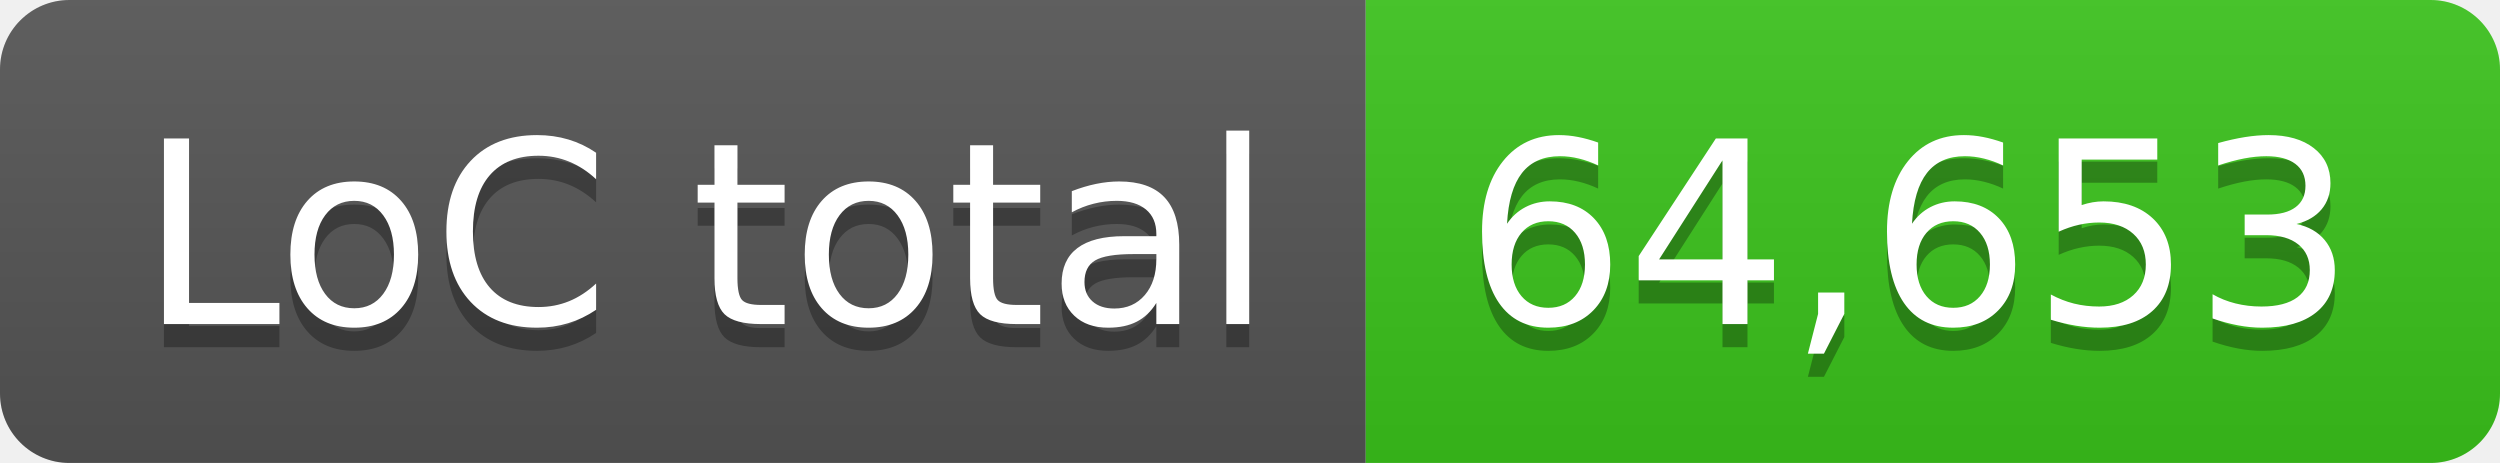
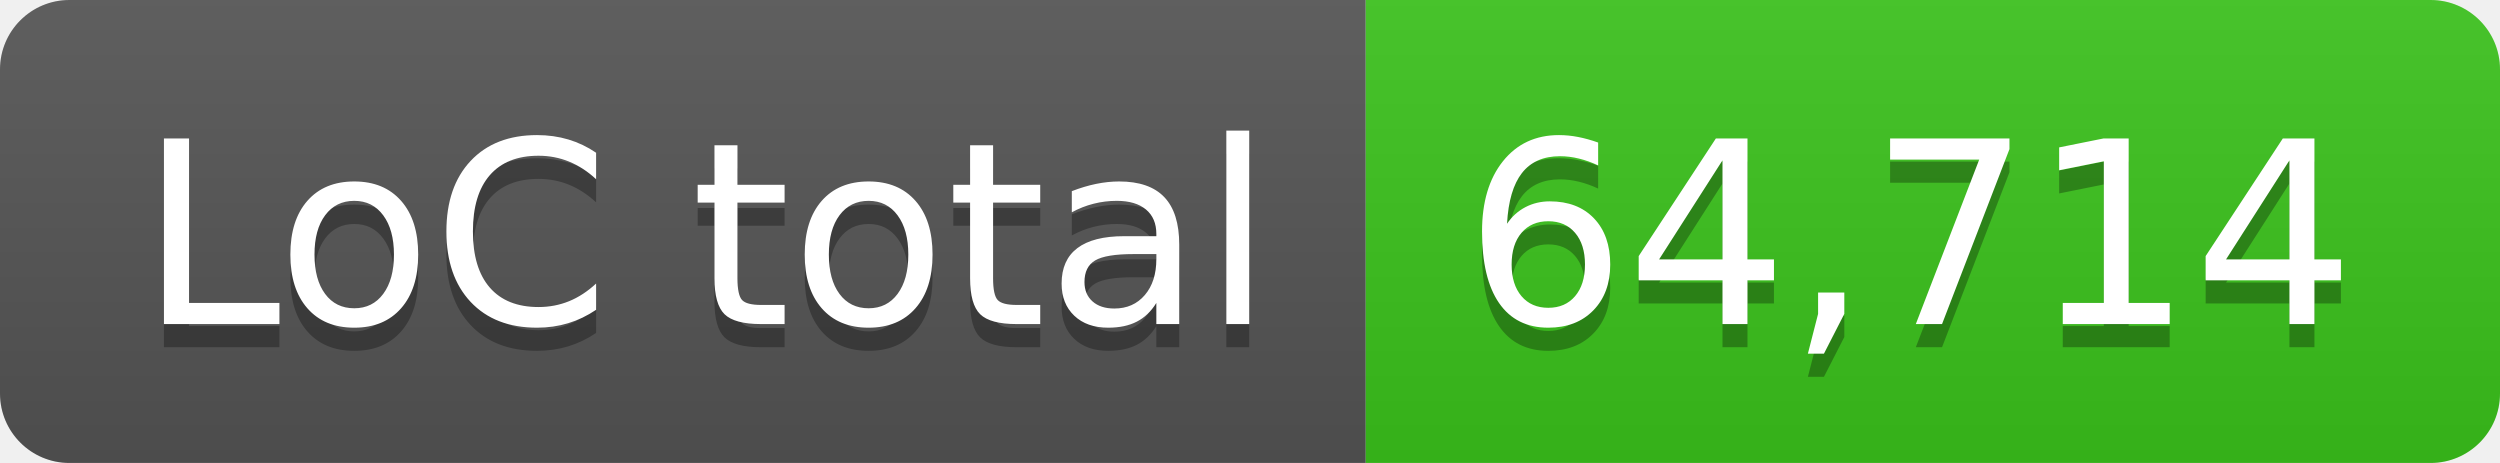
- <svg xmlns="http://www.w3.org/2000/svg" width="108" height="20" role="img" aria-label="LoC total: 64,653">
+ <svg xmlns="http://www.w3.org/2000/svg" width="108" height="20" role="img" aria-label="LoC total: 64,714">
  <linearGradient id="s" x2="0" y2="100%">
    <stop offset="0" stop-color="#bbb" stop-opacity=".1" />
    <stop offset="1" stop-opacity=".1" />
  </linearGradient>
  <clipPath id="r">
    <rect width="108" height="20" rx="3" fill="#fff" />
  </clipPath>
  <g clip-path="url(#r)">
    <rect width="59" height="20" fill="#555" />
    <rect x="59" width="49" height="20" fill="#3bc41c" />
    <rect width="108" height="20" fill="url(#s)" />
  </g>
  <g fill="#fff" text-anchor="middle" font-family="Verdana,Geneva,DejaVu Sans,sans-serif" text-rendering="geometricPrecision" font-size="110">
    <text aria-hidden="true" x="305" y="150" fill="#010101" fill-opacity=".3" transform="scale(.1)" textLength="490">LoC total</text>
    <text x="305" y="140" transform="scale(.1)" fill="#fff" textLength="490">LoC total</text>
-     <text aria-hidden="true" x="825" y="150" fill="#010101" fill-opacity=".3" transform="scale(.1)" textLength="390">64,653</text>
-     <text x="825" y="140" transform="scale(.1)" fill="#fff" textLength="390">64,653</text>
+     <text aria-hidden="true" x="825" y="150" fill="#010101" fill-opacity=".3" transform="scale(.1)" textLength="390">64,714</text>
+     <text x="825" y="140" transform="scale(.1)" fill="#fff" textLength="390">64,714</text>
  </g>
</svg>
